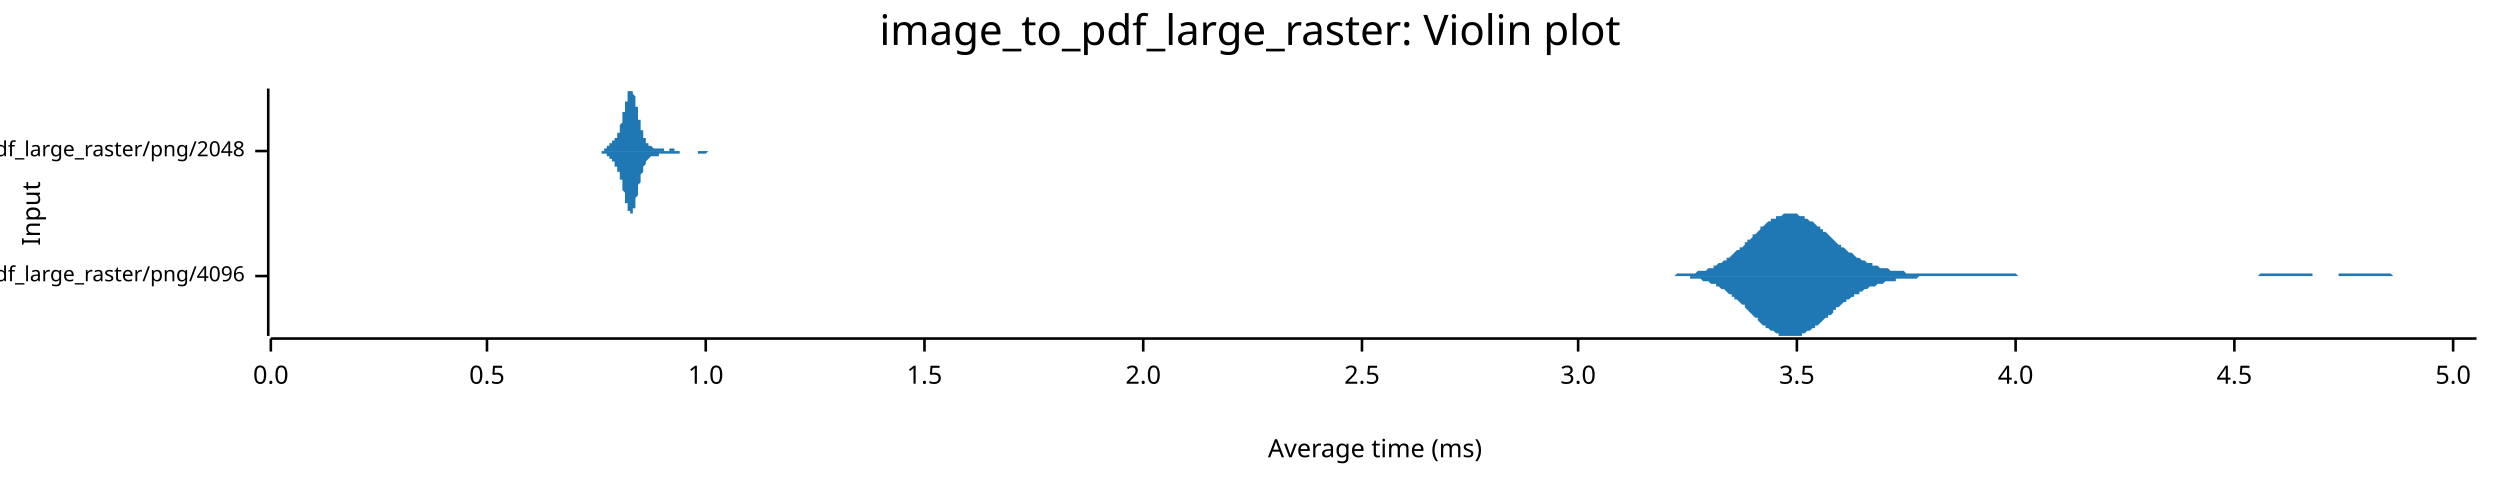
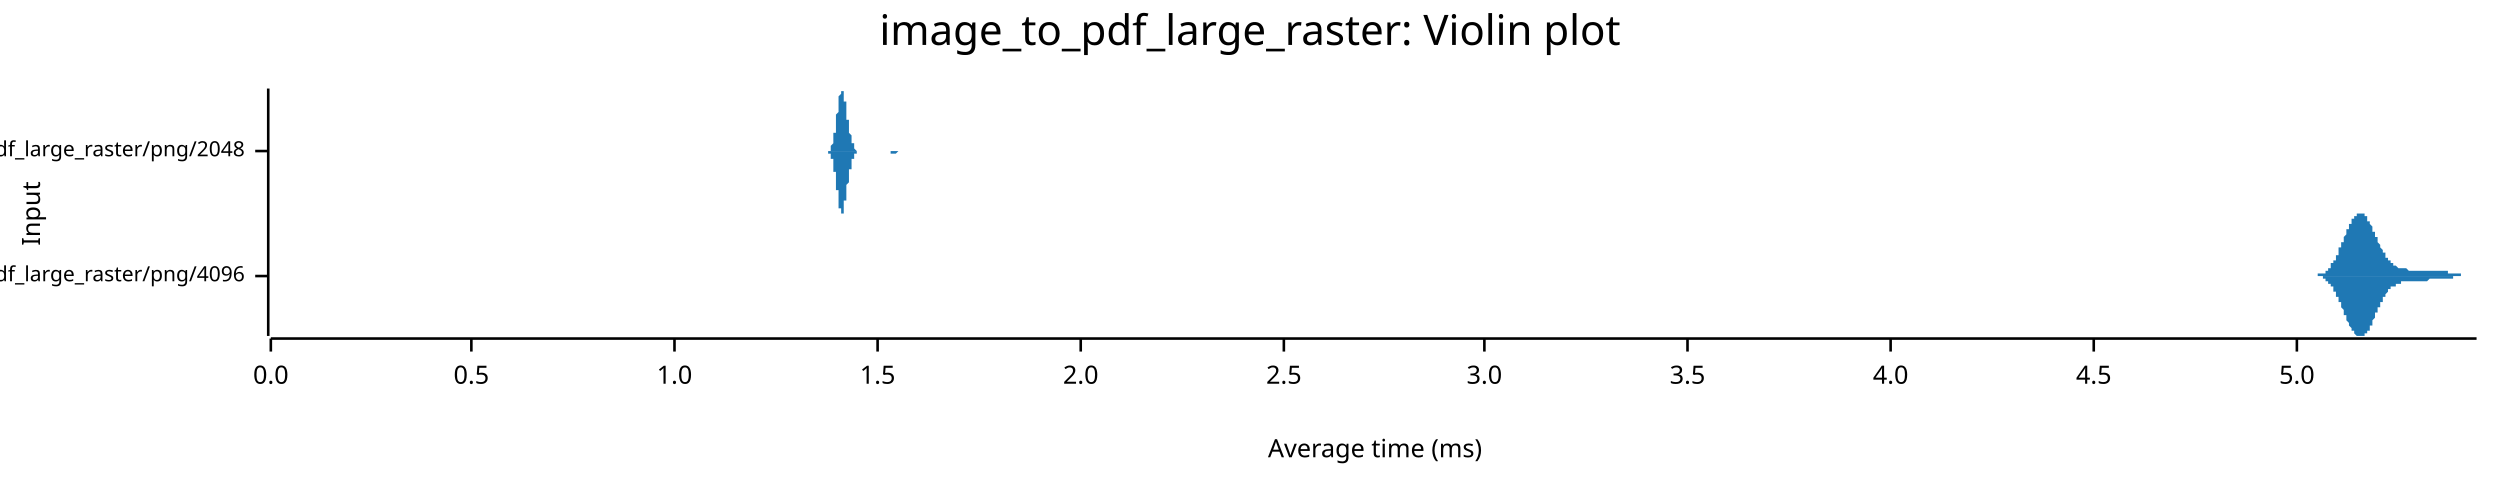
<svg xmlns="http://www.w3.org/2000/svg" width="960" height="186" viewBox="0 0 960 186">
  <text x="480" y="5" dy="0.76em" text-anchor="middle" font-family="sans-serif" font-size="16.129" opacity="1" fill="#000000">
image_to_pdf_large_raster: Violin plot
</text>
  <text x="8" y="82" dy="0.76em" text-anchor="middle" font-family="sans-serif" font-size="9.677" opacity="1" fill="#000000" transform="rotate(270, 8, 82)">
Input
</text>
  <text x="528" y="178" dy="-0.5ex" text-anchor="middle" font-family="sans-serif" font-size="9.677" opacity="1" fill="#000000">
Average time (ms)
</text>
  <polyline fill="none" opacity="1" stroke="#000000" stroke-width="1" points="103,34 103,129 " />
  <text x="94" y="106" dy="0.5ex" text-anchor="end" font-family="sans-serif" font-size="8.065" opacity="1" fill="#000000">
image_to_pdf_large_raster/png/4096
</text>
  <polyline fill="none" opacity="1" stroke="#000000" stroke-width="1" points="98,106 103,106 " />
  <text x="94" y="58" dy="0.5ex" text-anchor="end" font-family="sans-serif" font-size="8.065" opacity="1" fill="#000000">
image_to_pdf_large_raster/png/2048
</text>
  <polyline fill="none" opacity="1" stroke="#000000" stroke-width="1" points="98,58 103,58 " />
  <polyline fill="none" opacity="1" stroke="#000000" stroke-width="1" points="104,130 951,130 " />
  <text x="104" y="140" dy="0.76em" text-anchor="middle" font-family="sans-serif" font-size="9.677" opacity="1" fill="#000000">
0.0
</text>
  <polyline fill="none" opacity="1" stroke="#000000" stroke-width="1" points="104,130 104,135 " />
-   <text x="187" y="140" dy="0.76em" text-anchor="middle" font-family="sans-serif" font-size="9.677" opacity="1" fill="#000000">
+   <text x="181" y="140" dy="0.76em" text-anchor="middle" font-family="sans-serif" font-size="9.677" opacity="1" fill="#000000">
0.5
</text>
-   <polyline fill="none" opacity="1" stroke="#000000" stroke-width="1" points="187,130 187,135 " />
-   <text x="271" y="140" dy="0.76em" text-anchor="middle" font-family="sans-serif" font-size="9.677" opacity="1" fill="#000000">
+   <polyline fill="none" opacity="1" stroke="#000000" stroke-width="1" points="181,130 181,135 " />
+   <text x="259" y="140" dy="0.76em" text-anchor="middle" font-family="sans-serif" font-size="9.677" opacity="1" fill="#000000">
1.0
</text>
-   <polyline fill="none" opacity="1" stroke="#000000" stroke-width="1" points="271,130 271,135 " />
-   <text x="355" y="140" dy="0.76em" text-anchor="middle" font-family="sans-serif" font-size="9.677" opacity="1" fill="#000000">
+   <polyline fill="none" opacity="1" stroke="#000000" stroke-width="1" points="259,130 259,135 " />
+   <text x="337" y="140" dy="0.76em" text-anchor="middle" font-family="sans-serif" font-size="9.677" opacity="1" fill="#000000">
1.5
</text>
-   <polyline fill="none" opacity="1" stroke="#000000" stroke-width="1" points="355,130 355,135 " />
-   <text x="439" y="140" dy="0.76em" text-anchor="middle" font-family="sans-serif" font-size="9.677" opacity="1" fill="#000000">
+   <polyline fill="none" opacity="1" stroke="#000000" stroke-width="1" points="337,130 337,135 " />
+   <text x="415" y="140" dy="0.76em" text-anchor="middle" font-family="sans-serif" font-size="9.677" opacity="1" fill="#000000">
2.0
</text>
-   <polyline fill="none" opacity="1" stroke="#000000" stroke-width="1" points="439,130 439,135 " />
-   <text x="523" y="140" dy="0.76em" text-anchor="middle" font-family="sans-serif" font-size="9.677" opacity="1" fill="#000000">
+   <polyline fill="none" opacity="1" stroke="#000000" stroke-width="1" points="415,130 415,135 " />
+   <text x="493" y="140" dy="0.76em" text-anchor="middle" font-family="sans-serif" font-size="9.677" opacity="1" fill="#000000">
2.5
</text>
-   <polyline fill="none" opacity="1" stroke="#000000" stroke-width="1" points="523,130 523,135 " />
-   <text x="606" y="140" dy="0.76em" text-anchor="middle" font-family="sans-serif" font-size="9.677" opacity="1" fill="#000000">
+   <polyline fill="none" opacity="1" stroke="#000000" stroke-width="1" points="493,130 493,135 " />
+   <text x="570" y="140" dy="0.76em" text-anchor="middle" font-family="sans-serif" font-size="9.677" opacity="1" fill="#000000">
3.0
</text>
-   <polyline fill="none" opacity="1" stroke="#000000" stroke-width="1" points="606,130 606,135 " />
-   <text x="690" y="140" dy="0.76em" text-anchor="middle" font-family="sans-serif" font-size="9.677" opacity="1" fill="#000000">
+   <polyline fill="none" opacity="1" stroke="#000000" stroke-width="1" points="570,130 570,135 " />
+   <text x="648" y="140" dy="0.76em" text-anchor="middle" font-family="sans-serif" font-size="9.677" opacity="1" fill="#000000">
3.5
</text>
-   <polyline fill="none" opacity="1" stroke="#000000" stroke-width="1" points="690,130 690,135 " />
-   <text x="774" y="140" dy="0.76em" text-anchor="middle" font-family="sans-serif" font-size="9.677" opacity="1" fill="#000000">
+   <polyline fill="none" opacity="1" stroke="#000000" stroke-width="1" points="648,130 648,135 " />
+   <text x="726" y="140" dy="0.76em" text-anchor="middle" font-family="sans-serif" font-size="9.677" opacity="1" fill="#000000">
4.0
</text>
-   <polyline fill="none" opacity="1" stroke="#000000" stroke-width="1" points="774,130 774,135 " />
-   <text x="858" y="140" dy="0.76em" text-anchor="middle" font-family="sans-serif" font-size="9.677" opacity="1" fill="#000000">
+   <polyline fill="none" opacity="1" stroke="#000000" stroke-width="1" points="726,130 726,135 " />
+   <text x="804" y="140" dy="0.76em" text-anchor="middle" font-family="sans-serif" font-size="9.677" opacity="1" fill="#000000">
4.5
</text>
-   <polyline fill="none" opacity="1" stroke="#000000" stroke-width="1" points="858,130 858,135 " />
-   <text x="942" y="140" dy="0.76em" text-anchor="middle" font-family="sans-serif" font-size="9.677" opacity="1" fill="#000000">
+   <polyline fill="none" opacity="1" stroke="#000000" stroke-width="1" points="804,130 804,135 " />
+   <text x="882" y="140" dy="0.76em" text-anchor="middle" font-family="sans-serif" font-size="9.677" opacity="1" fill="#000000">
5.0
</text>
-   <polyline fill="none" opacity="1" stroke="#000000" stroke-width="1" points="942,130 942,135 " />
-   <polygon opacity="1" fill="#1F78B4" points="636,106 637,106 637,106 638,106 639,106 639,106 640,106 641,106 641,106 642,106 642,106 643,106 644,105 644,105 645,105 646,105 646,105 647,105 647,105 648,105 649,105 649,105 650,105 651,105 651,105 652,104 653,104 653,104 654,104 654,104 655,104 656,103 656,103 657,103 658,103 658,102 659,102 659,102 660,101 661,101 661,101 662,100 663,100 663,99 664,99 665,98 665,98 666,97 666,97 667,96 668,96 668,95 669,95 670,94 670,93 671,93 671,92 672,92 673,91 673,90 674,90 675,89 675,89 676,88 676,87 677,87 678,86 678,86 679,85 680,85 680,84 681,84 682,84 682,83 683,83 683,83 684,83 685,82 685,82 686,82 687,82 687,82 688,82 688,82 689,82 690,82 690,82 691,83 692,83 692,83 693,83 693,84 694,84 695,85 695,85 696,85 697,86 697,86 698,87 699,87 699,88 700,88 700,89 701,89 702,90 702,90 703,91 704,92 704,92 705,93 705,93 706,94 707,94 707,95 708,95 709,96 709,96 710,97 710,97 711,97 712,98 712,98 713,99 714,99 714,99 715,100 716,100 716,100 717,101 717,101 718,101 719,101 719,102 720,102 721,102 721,102 722,103 722,103 723,103 724,103 724,103 725,103 726,104 726,104 727,104 728,104 728,104 729,104 729,104 730,104 731,104 731,104 732,105 733,105 733,105 734,105 734,105 735,105 736,105 736,105 737,105 738,105 738,105 739,105 739,105 740,105 741,105 741,105 742,105 743,105 743,105 744,105 745,105 745,105 746,105 746,105 747,105 748,105 748,105 749,105 750,105 750,105 751,105 751,105 752,105 753,105 753,105 754,105 755,105 755,105 756,105 756,105 757,105 758,105 758,105 759,105 760,105 760,105 761,105 762,105 762,105 763,105 763,105 764,105 765,105 765,105 766,105 767,105 767,105 768,105 768,105 769,105 770,105 770,105 771,105 772,105 772,105 773,105 773,105 774,105 775,106 775,106 776,106 777,106 777,106 778,106 779,106 779,106 780,106 780,106 781,106 782,106 782,106 783,106 784,106 784,106 785,106 785,106 786,106 787,106 787,106 788,106 789,106 789,106 790,106 790,106 791,106 792,106 792,106 793,106 794,106 794,106 795,106 796,106 796,106 797,106 797,106 798,106 799,106 799,106 800,106 801,106 801,106 802,106 802,106 803,106 804,106 804,106 805,106 806,106 806,106 807,106 808,106 808,106 809,106 809,106 810,106 811,106 811,106 812,106 813,106 813,106 814,106 814,106 815,106 816,106 816,106 817,106 818,106 818,106 819,106 819,106 820,106 821,106 821,106 822,106 823,106 823,106 824,106 825,106 825,106 826,106 826,106 827,106 828,106 828,106 829,106 830,106 830,106 831,106 831,106 832,106 833,106 833,106 834,106 835,106 835,106 836,106 836,106 837,106 838,106 838,106 839,106 840,106 840,106 841,106 842,106 842,106 843,106 843,106 844,106 845,106 845,106 846,106 847,106 847,106 848,106 848,106 849,106 850,106 850,106 851,106 852,106 852,106 853,106 853,106 854,106 855,106 855,106 856,106 857,106 857,106 858,106 859,106 859,106 860,106 860,106 861,106 862,106 862,106 863,106 864,106 864,106 865,106 865,106 866,106 867,106 867,106 868,105 869,105 869,105 870,105 870,105 871,105 872,105 872,105 873,105 874,105 874,105 875,105 876,105 876,105 877,105 877,105 878,105 879,105 879,105 880,105 881,105 881,105 882,105 882,105 883,105 884,105 884,105 885,105 886,105 886,105 887,105 888,105 888,106 889,106 889,106 890,106 891,106 891,106 892,106 893,106 893,106 894,106 894,106 895,106 896,106 896,106 897,106 898,106 898,105 899,105 899,105 900,105 901,105 901,105 902,105 903,105 903,105 904,105 905,105 905,105 906,105 906,105 907,105 908,105 908,105 909,105 910,105 910,105 911,105 911,105 912,105 913,105 913,105 914,105 915,105 915,105 916,105 916,105 917,105 918,105 918,105 919,106 920,106 920,106 921,106 922,106 922,106 923,106 923,106 924,106 925,106 925,106 926,106 927,106 927,106 928,106 928,106 929,106 930,106 930,106 931,106 932,106 932,106 933,106 933,106 934,106 935,106 935,106 936,106 937,106 937,106 938,106 939,106 939,106 940,106 940,106 941,106 942,106 942,106 943,106 944,106 944,106 945,106 945,106 946,106 947,106 947,106 948,106 949,106 949,106 950,106 951,106 951,106 636,106 " />
-   <polygon opacity="1" fill="#1F78B4" points="636,106 637,106 637,106 638,106 639,106 639,106 640,106 641,106 641,106 642,106 642,106 643,106 644,106 644,106 645,106 646,106 646,106 647,106 647,106 648,106 649,106 649,107 650,107 651,107 651,107 652,107 653,107 653,107 654,108 654,108 655,108 656,108 656,108 657,109 658,109 658,109 659,109 659,110 660,110 661,111 661,111 662,111 663,112 663,112 664,113 665,113 665,114 666,114 666,115 667,115 668,116 668,116 669,117 670,117 670,118 671,119 671,119 672,120 673,121 673,121 674,122 675,122 675,123 676,124 676,124 677,125 678,125 678,126 679,126 680,127 680,127 681,127 682,128 682,128 683,128 683,129 684,129 685,129 685,129 686,129 687,129 687,129 688,129 688,129 689,129 690,129 690,129 691,129 692,129 692,128 693,128 693,128 694,127 695,127 695,127 696,126 697,126 697,125 698,125 699,124 699,124 700,123 700,123 701,122 702,122 702,121 703,121 704,120 704,119 705,119 705,118 706,118 707,117 707,117 708,116 709,116 709,115 710,115 710,115 711,114 712,114 712,113 713,113 714,113 714,112 715,112 716,111 716,111 717,111 717,111 718,110 719,110 719,110 720,110 721,109 721,109 722,109 722,109 723,109 724,108 724,108 725,108 726,108 726,108 727,108 728,108 728,107 729,107 729,107 730,107 731,107 731,107 732,107 733,107 733,107 734,107 734,107 735,107 736,107 736,107 737,106 738,106 738,106 739,106 739,106 740,106 741,106 741,106 742,106 743,106 743,106 744,106 745,106 745,106 746,106 746,106 747,106 748,106 748,106 749,106 750,106 750,106 751,106 751,106 752,106 753,106 753,106 754,106 755,106 755,106 756,106 756,106 757,106 758,106 758,106 759,106 760,106 760,106 761,106 762,106 762,106 763,106 763,106 764,106 765,106 765,106 766,106 767,106 767,106 768,106 768,106 769,106 770,106 770,106 771,106 772,106 772,106 773,106 773,106 774,106 775,106 775,106 776,106 777,106 777,106 778,106 779,106 779,106 780,106 780,106 781,106 782,106 782,106 783,106 784,106 784,106 785,106 785,106 786,106 787,106 787,106 788,106 789,106 789,106 790,106 790,106 791,106 792,106 792,106 793,106 794,106 794,106 795,106 796,106 796,106 797,106 797,106 798,106 799,106 799,106 800,106 801,106 801,106 802,106 802,106 803,106 804,106 804,106 805,106 806,106 806,106 807,106 808,106 808,106 809,106 809,106 810,106 811,106 811,106 812,106 813,106 813,106 814,106 814,106 815,106 816,106 816,106 817,106 818,106 818,106 819,106 819,106 820,106 821,106 821,106 822,106 823,106 823,106 824,106 825,106 825,106 826,106 826,106 827,106 828,106 828,106 829,106 830,106 830,106 831,106 831,106 832,106 833,106 833,106 834,106 835,106 835,106 836,106 836,106 837,106 838,106 838,106 839,106 840,106 840,106 841,106 842,106 842,106 843,106 843,106 844,106 845,106 845,106 846,106 847,106 847,106 848,106 848,106 849,106 850,106 850,106 851,106 852,106 852,106 853,106 853,106 854,106 855,106 855,106 856,106 857,106 857,106 858,106 859,106 859,106 860,106 860,106 861,106 862,106 862,106 863,106 864,106 864,106 865,106 865,106 866,106 867,106 867,106 868,106 869,106 869,106 870,106 870,106 871,106 872,106 872,106 873,106 874,106 874,106 875,106 876,106 876,106 877,106 877,106 878,106 879,106 879,106 880,106 881,106 881,106 882,106 882,106 883,106 884,106 884,106 885,106 886,106 886,106 887,106 888,106 888,106 889,106 889,106 890,106 891,106 891,106 892,106 893,106 893,106 894,106 894,106 895,106 896,106 896,106 897,106 898,106 898,106 899,106 899,106 900,106 901,106 901,106 902,106 903,106 903,106 904,106 905,106 905,106 906,106 906,106 907,106 908,106 908,106 909,106 910,106 910,106 911,106 911,106 912,106 913,106 913,106 914,106 915,106 915,106 916,106 916,106 917,106 918,106 918,106 919,106 920,106 920,106 921,106 922,106 922,106 923,106 923,106 924,106 925,106 925,106 926,106 927,106 927,106 928,106 928,106 929,106 930,106 930,106 931,106 932,106 932,106 933,106 933,106 934,106 935,106 935,106 936,106 937,106 937,106 938,106 939,106 939,106 940,106 940,106 941,106 942,106 942,106 943,106 944,106 944,106 945,106 945,106 946,106 947,106 947,106 948,106 949,106 949,106 950,106 951,106 951,106 636,106 " />
-   <polygon opacity="1" fill="#1F78B4" points="229,58 229,58 229,58 229,58 229,58 229,58 229,58 229,58 230,58 230,58 230,58 230,58 230,58 230,58 230,58 230,58 230,58 230,58 230,58 231,58 231,58 231,58 231,58 231,58 231,58 231,58 231,58 231,58 231,58 231,58 232,58 232,58 232,58 232,58 232,58 232,58 232,57 232,57 232,57 232,57 233,57 233,57 233,57 233,57 233,57 233,57 233,57 233,57 233,57 233,56 233,56 234,56 234,56 234,56 234,56 234,56 234,56 234,56 234,55 234,55 234,55 234,55 235,55 235,55 235,55 235,55 235,55 235,55 235,54 235,54 235,54 235,54 236,54 236,54 236,54 236,54 236,54 236,53 236,53 236,53 236,53 236,53 236,53 237,53 237,52 237,52 237,52 237,52 237,52 237,52 237,51 237,51 237,51 237,51 238,51 238,50 238,50 238,50 238,49 238,49 238,49 238,48 238,48 238,48 239,47 239,47 239,47 239,46 239,46 239,45 239,45 239,45 239,44 239,44 239,43 240,43 240,42 240,42 240,41 240,41 240,41 240,40 240,40 240,39 240,39 241,39 241,38 241,38 241,37 241,37 241,37 241,36 241,36 241,36 241,36 241,35 242,35 242,35 242,35 242,35 242,35 242,35 242,35 242,34 242,34 242,35 242,35 243,35 243,35 243,35 243,35 243,35 243,35 243,36 243,36 243,36 243,36 244,37 244,37 244,37 244,38 244,38 244,39 244,39 244,39 244,40 244,40 244,41 245,41 245,42 245,42 245,42 245,43 245,43 245,44 245,44 245,45 245,45 245,46 246,46 246,47 246,47 246,47 246,48 246,48 246,49 246,49 246,49 246,50 247,50 247,50 247,51 247,51 247,51 247,52 247,52 247,52 247,53 247,53 247,53 248,53 248,53 248,54 248,54 248,54 248,54 248,54 248,55 248,55 248,55 248,55 249,55 249,55 249,55 249,55 249,56 249,56 249,56 249,56 249,56 249,56 250,56 250,56 250,56 250,56 250,56 250,56 250,56 250,56 250,56 250,56 250,56 251,57 251,57 251,57 251,57 251,57 251,57 251,57 251,57 251,57 251,57 251,57 252,57 252,57 252,57 252,57 252,57 252,57 252,57 252,57 252,57 252,57 253,57 253,57 253,57 253,57 253,57 253,57 253,57 253,57 253,57 253,57 253,57 254,57 254,57 254,57 254,57 254,57 254,57 254,57 254,57 254,57 254,57 255,57 255,57 255,57 255,57 255,57 255,58 255,58 255,58 255,58 255,58 255,58 256,58 256,58 256,58 256,58 256,58 256,58 256,58 256,58 256,58 256,58 256,58 257,58 257,58 257,58 257,58 257,57 257,57 257,57 257,57 257,57 257,57 258,57 258,57 258,57 258,57 258,57 258,57 258,57 258,57 258,57 258,57 258,57 259,57 259,57 259,58 259,58 259,58 259,58 259,58 259,58 259,58 259,58 259,58 260,58 260,58 260,58 260,58 260,58 260,58 260,58 260,58 260,58 260,58 261,58 261,58 261,58 261,58 261,58 261,58 261,58 261,58 261,58 261,58 261,58 262,58 262,58 262,58 262,58 262,58 262,58 262,58 262,58 262,58 262,58 262,58 263,58 263,58 263,58 263,58 263,58 263,58 263,58 263,58 263,58 263,58 264,58 264,58 264,58 264,58 264,58 264,58 264,58 264,58 264,58 264,58 264,58 265,58 265,58 265,58 265,58 265,58 265,58 265,58 265,58 265,58 265,58 265,58 266,58 266,58 266,58 266,58 266,58 266,58 266,58 266,58 266,58 266,58 267,58 267,58 267,58 267,58 267,58 267,58 267,58 267,58 267,58 267,58 267,58 268,58 268,58 268,58 268,58 268,58 268,58 268,58 268,58 268,58 268,58 269,58 269,58 269,58 269,58 269,58 269,58 269,58 269,58 269,58 269,58 269,58 270,58 270,58 270,58 270,58 270,58 270,58 270,58 270,58 270,58 270,58 270,58 271,58 271,58 271,58 271,58 271,58 271,58 271,58 271,58 271,58 271,58 272,58 272,58 272,58 272,58 272,58 272,58 272,58 272,58 272,58 272,58 272,58 273,58 273,58 273,58 273,58 273,58 273,58 273,58 273,58 273,58 273,58 273,58 274,58 274,58 274,58 274,58 274,58 274,58 274,58 274,58 274,58 274,58 275,58 275,58 275,58 275,58 275,58 275,58 275,58 275,58 275,58 275,58 275,58 276,58 276,58 276,58 229,58 " />
-   <polygon opacity="1" fill="#1F78B4" points="229,58 229,58 229,58 229,58 229,58 229,58 229,58 229,58 230,58 230,58 230,58 230,58 230,58 230,58 230,58 230,58 230,58 230,58 230,58 231,58 231,58 231,58 231,58 231,59 231,59 231,59 231,59 231,59 231,59 231,59 232,59 232,59 232,59 232,59 232,59 232,59 232,59 232,59 232,59 232,59 233,59 233,59 233,59 233,60 233,60 233,60 233,60 233,60 233,60 233,60 233,60 234,60 234,60 234,60 234,61 234,61 234,61 234,61 234,61 234,61 234,61 234,61 235,61 235,62 235,62 235,62 235,62 235,62 235,62 235,62 235,62 235,62 236,62 236,63 236,63 236,63 236,63 236,63 236,63 236,63 236,63 236,64 236,64 237,64 237,64 237,64 237,64 237,64 237,65 237,65 237,65 237,65 237,66 237,66 238,66 238,66 238,67 238,67 238,67 238,67 238,68 238,68 238,68 238,69 239,69 239,70 239,70 239,70 239,71 239,71 239,72 239,72 239,72 239,73 239,73 240,74 240,74 240,75 240,75 240,75 240,76 240,76 240,77 240,77 240,78 241,78 241,78 241,79 241,79 241,79 241,80 241,80 241,80 241,81 241,81 241,81 242,81 242,81 242,82 242,82 242,82 242,82 242,82 242,82 242,82 242,82 242,82 243,82 243,82 243,82 243,81 243,81 243,81 243,81 243,81 243,80 243,80 244,80 244,79 244,79 244,79 244,78 244,78 244,78 244,77 244,77 244,76 244,76 245,75 245,75 245,75 245,74 245,74 245,73 245,73 245,72 245,72 245,71 245,71 246,70 246,70 246,70 246,69 246,69 246,68 246,68 246,68 246,67 246,67 247,66 247,66 247,66 247,65 247,65 247,65 247,65 247,64 247,64 247,64 247,64 248,63 248,63 248,63 248,63 248,62 248,62 248,62 248,62 248,62 248,62 248,62 249,61 249,61 249,61 249,61 249,61 249,61 249,61 249,61 249,61 249,61 250,60 250,60 250,60 250,60 250,60 250,60 250,60 250,60 250,60 250,60 250,60 251,60 251,60 251,60 251,60 251,60 251,60 251,60 251,60 251,60 251,60 251,60 252,60 252,60 252,60 252,60 252,60 252,60 252,60 252,60 252,60 252,60 253,60 253,59 253,59 253,59 253,59 253,59 253,59 253,59 253,59 253,59 253,59 254,59 254,59 254,59 254,59 254,59 254,59 254,59 254,59 254,59 254,59 255,59 255,59 255,59 255,59 255,59 255,59 255,59 255,59 255,59 255,59 255,59 256,59 256,59 256,59 256,59 256,59 256,59 256,59 256,59 256,59 256,59 256,59 257,59 257,59 257,59 257,59 257,59 257,59 257,59 257,59 257,59 257,59 258,59 258,59 258,59 258,59 258,59 258,59 258,59 258,59 258,59 258,59 258,59 259,59 259,59 259,59 259,59 259,59 259,59 259,59 259,59 259,59 259,59 259,59 260,59 260,59 260,59 260,59 260,59 260,59 260,59 260,59 260,59 260,59 261,59 261,59 261,59 261,59 261,59 261,59 261,59 261,59 261,59 261,58 261,58 262,58 262,58 262,58 262,58 262,58 262,58 262,58 262,58 262,58 262,58 262,58 263,58 263,58 263,58 263,58 263,58 263,58 263,58 263,58 263,58 263,58 264,58 264,58 264,58 264,58 264,58 264,58 264,58 264,58 264,58 264,58 264,58 265,58 265,58 265,58 265,58 265,58 265,58 265,58 265,58 265,58 265,58 265,58 266,58 266,58 266,58 266,58 266,58 266,58 266,58 266,58 266,58 266,58 267,58 267,58 267,58 267,58 267,58 267,58 267,58 267,58 267,58 267,58 267,58 268,58 268,59 268,59 268,59 268,59 268,59 268,59 268,59 268,59 268,59 269,59 269,59 269,59 269,59 269,59 269,59 269,59 269,59 269,59 269,59 269,59 270,59 270,59 270,59 270,59 270,59 270,59 270,59 270,59 270,59 270,59 270,59 271,59 271,59 271,59 271,59 271,59 271,59 271,59 271,59 271,59 271,59 272,58 272,58 272,58 272,58 272,58 272,58 272,58 272,58 272,58 272,58 272,58 273,58 273,58 273,58 273,58 273,58 273,58 273,58 273,58 273,58 273,58 273,58 274,58 274,58 274,58 274,58 274,58 274,58 274,58 274,58 274,58 274,58 275,58 275,58 275,58 275,58 275,58 275,58 275,58 275,58 275,58 275,58 275,58 276,58 276,58 276,58 229,58 " />
+   <polyline fill="none" opacity="1" stroke="#000000" stroke-width="1" points="882,130 882,135 " />
+   <polygon opacity="1" fill="#1F78B4" points="886,106 886,106 886,106 886,106 886,106 887,106 887,106 887,106 887,106 887,106 887,106 887,106 887,106 888,106 888,106 888,106 888,106 888,106 888,106 888,106 889,106 889,106 889,106 889,106 889,106 889,106 889,106 889,106 890,106 890,106 890,106 890,105 890,105 890,105 890,105 890,105 891,105 891,105 891,105 891,105 891,105 891,105 891,105 891,105 892,105 892,105 892,105 892,105 892,105 892,105 892,105 893,105 893,105 893,104 893,104 893,104 893,104 893,104 893,104 894,104 894,104 894,104 894,103 894,103 894,103 894,103 894,103 895,103 895,103 895,102 895,102 895,102 895,102 895,102 895,101 896,101 896,101 896,101 896,101 896,100 896,100 896,100 897,100 897,99 897,99 897,99 897,99 897,98 897,98 897,98 898,98 898,97 898,97 898,97 898,96 898,96 898,96 898,95 899,95 899,95 899,94 899,94 899,94 899,94 899,93 900,93 900,93 900,92 900,92 900,92 900,91 900,91 900,91 901,90 901,90 901,90 901,89 901,89 901,89 901,88 901,88 902,88 902,88 902,87 902,87 902,87 902,87 902,86 902,86 903,86 903,86 903,85 903,85 903,85 903,85 903,84 904,84 904,84 904,84 904,84 904,84 904,83 904,83 904,83 905,83 905,83 905,83 905,83 905,82 905,82 905,82 905,82 906,82 906,82 906,82 906,82 906,82 906,82 906,82 906,82 907,82 907,82 907,82 907,82 907,82 907,82 907,82 908,82 908,82 908,83 908,83 908,83 908,83 908,83 908,83 909,83 909,84 909,84 909,84 909,84 909,84 909,85 909,85 910,85 910,85 910,85 910,86 910,86 910,86 910,86 911,87 911,87 911,87 911,88 911,88 911,88 911,88 911,89 912,89 912,89 912,90 912,90 912,90 912,91 912,91 912,91 913,91 913,92 913,92 913,92 913,93 913,93 913,93 913,93 914,94 914,94 914,94 914,95 914,95 914,95 914,95 915,96 915,96 915,96 915,96 915,97 915,97 915,97 915,97 916,97 916,98 916,98 916,98 916,98 916,98 916,99 916,99 917,99 917,99 917,99 917,100 917,100 917,100 917,100 917,100 918,100 918,100 918,101 918,101 918,101 918,101 918,101 919,101 919,101 919,101 919,101 919,102 919,102 919,102 919,102 920,102 920,102 920,102 920,102 920,102 920,102 920,102 920,102 921,103 921,103 921,103 921,103 921,103 921,103 921,103 922,103 922,103 922,103 922,103 922,103 922,103 922,103 922,103 923,103 923,103 923,103 923,103 923,103 923,103 923,103 923,103 924,103 924,103 924,103 924,103 924,103 924,103 924,103 924,103 925,104 925,104 925,104 925,104 925,104 925,104 925,104 926,104 926,104 926,104 926,104 926,104 926,104 926,104 926,104 927,104 927,104 927,104 927,104 927,104 927,104 927,104 927,104 928,104 928,104 928,104 928,104 928,104 928,104 928,104 928,104 929,104 929,104 929,104 929,104 929,104 929,104 929,104 930,104 930,104 930,104 930,104 930,104 930,104 930,104 930,104 931,104 931,104 931,104 931,104 931,104 931,104 931,104 931,104 932,104 932,104 932,104 932,104 932,104 932,104 932,104 933,104 933,104 933,104 933,104 933,104 933,104 933,104 933,104 934,104 934,104 934,104 934,104 934,104 934,104 934,104 934,104 935,104 935,104 935,104 935,104 935,104 935,104 935,104 935,104 936,104 936,104 936,104 936,104 936,104 936,104 936,104 937,104 937,104 937,104 937,104 937,104 937,104 937,104 937,104 938,104 938,104 938,104 938,104 938,104 938,104 938,104 938,104 939,104 939,104 939,104 939,104 939,104 939,104 939,104 939,104 940,104 940,104 940,105 940,105 940,105 940,105 940,105 941,105 941,105 941,105 941,105 941,105 941,105 941,105 941,105 942,105 942,105 942,105 942,105 942,105 942,105 942,105 942,105 943,105 943,105 943,105 943,105 943,105 943,105 943,105 944,105 944,105 944,105 944,105 944,105 944,105 944,105 944,105 945,105 945,105 945,105 945,105 945,105 945,106 945,106 945,106 946,106 946,106 946,106 946,106 946,106 946,106 946,106 946,106 947,106 947,106 947,106 947,106 947,106 947,106 947,106 948,106 948,106 948,106 948,106 948,106 948,106 948,106 948,106 949,106 949,106 949,106 949,106 949,106 949,106 949,106 949,106 950,106 950,106 950,106 950,106 950,106 950,106 950,106 951,106 951,106 886,106 " />
+   <polygon opacity="1" fill="#1F78B4" points="886,106 886,106 886,106 886,106 886,106 887,106 887,106 887,106 887,106 887,106 887,106 887,106 887,106 888,106 888,106 888,106 888,106 888,106 888,106 888,106 889,106 889,106 889,106 889,106 889,106 889,106 889,106 889,106 890,106 890,106 890,106 890,106 890,106 890,106 890,106 890,106 891,106 891,106 891,106 891,106 891,106 891,106 891,106 891,106 892,106 892,107 892,107 892,107 892,107 892,107 892,107 893,107 893,107 893,107 893,107 893,107 893,107 893,107 893,108 894,108 894,108 894,108 894,108 894,108 894,108 894,108 894,109 895,109 895,109 895,109 895,109 895,109 895,110 895,110 895,110 896,110 896,110 896,111 896,111 896,111 896,111 896,112 897,112 897,112 897,112 897,113 897,113 897,113 897,113 897,114 898,114 898,114 898,115 898,115 898,115 898,115 898,116 898,116 899,116 899,117 899,117 899,117 899,118 899,118 899,118 900,119 900,119 900,119 900,120 900,120 900,120 900,121 900,121 901,121 901,121 901,122 901,122 901,122 901,123 901,123 901,123 902,124 902,124 902,124 902,124 902,125 902,125 902,125 902,125 903,126 903,126 903,126 903,126 903,127 903,127 903,127 904,127 904,127 904,128 904,128 904,128 904,128 904,128 904,128 905,129 905,129 905,129 905,129 905,129 905,129 905,129 905,129 906,129 906,129 906,129 906,129 906,129 906,129 906,129 906,129 907,129 907,129 907,129 907,129 907,129 907,129 907,129 908,129 908,129 908,129 908,129 908,129 908,129 908,128 908,128 909,128 909,128 909,128 909,128 909,127 909,127 909,127 909,127 910,127 910,126 910,126 910,126 910,126 910,125 910,125 911,125 911,124 911,124 911,124 911,124 911,123 911,123 911,123 912,122 912,122 912,122 912,122 912,121 912,121 912,121 912,120 913,120 913,120 913,119 913,119 913,119 913,119 913,118 913,118 914,118 914,117 914,117 914,117 914,117 914,116 914,116 915,116 915,116 915,115 915,115 915,115 915,115 915,114 915,114 916,114 916,114 916,114 916,113 916,113 916,113 916,113 916,113 917,112 917,112 917,112 917,112 917,112 917,112 917,112 917,111 918,111 918,111 918,111 918,111 918,111 918,111 918,110 919,110 919,110 919,110 919,110 919,110 919,110 919,110 919,110 920,110 920,109 920,109 920,109 920,109 920,109 920,109 920,109 921,109 921,109 921,109 921,109 921,109 921,109 921,109 922,109 922,109 922,109 922,108 922,108 922,108 922,108 922,108 923,108 923,108 923,108 923,108 923,108 923,108 923,108 923,108 924,108 924,108 924,108 924,108 924,108 924,108 924,108 924,108 925,108 925,108 925,108 925,108 925,108 925,108 925,108 926,108 926,108 926,108 926,108 926,108 926,108 926,108 926,108 927,108 927,108 927,108 927,108 927,108 927,108 927,108 927,108 928,108 928,108 928,108 928,108 928,108 928,108 928,108 928,108 929,108 929,108 929,108 929,108 929,108 929,108 929,108 930,108 930,108 930,108 930,108 930,108 930,108 930,108 930,108 931,108 931,108 931,108 931,108 931,108 931,108 931,108 931,108 932,108 932,108 932,108 932,108 932,108 932,108 932,108 933,107 933,107 933,107 933,107 933,107 933,107 933,107 933,107 934,107 934,107 934,107 934,107 934,107 934,107 934,107 934,107 935,107 935,107 935,107 935,107 935,107 935,107 935,107 935,107 936,107 936,107 936,107 936,107 936,107 936,107 936,107 937,107 937,107 937,107 937,107 937,107 937,107 937,107 937,107 938,107 938,107 938,107 938,107 938,107 938,107 938,107 938,107 939,107 939,107 939,107 939,107 939,107 939,107 939,107 939,107 940,107 940,107 940,107 940,107 940,107 940,107 940,107 941,107 941,107 941,107 941,107 941,107 941,107 941,107 941,107 942,107 942,107 942,107 942,107 942,107 942,107 942,106 942,106 943,106 943,106 943,106 943,106 943,106 943,106 943,106 944,106 944,106 944,106 944,106 944,106 944,106 944,106 944,106 945,106 945,106 945,106 945,106 945,106 945,106 945,106 945,106 946,106 946,106 946,106 946,106 946,106 946,106 946,106 946,106 947,106 947,106 947,106 947,106 947,106 947,106 947,106 948,106 948,106 948,106 948,106 948,106 948,106 948,106 948,106 949,106 949,106 949,106 949,106 949,106 949,106 949,106 949,106 950,106 950,106 950,106 950,106 950,106 950,106 950,106 951,106 951,106 886,106 " />
+   <polygon opacity="1" fill="#1F78B4" points="317,58 317,58 317,58 317,58 317,58 317,58 317,58 317,58 317,58 317,58 317,58 318,58 318,58 318,58 318,58 318,58 318,58 318,58 318,58 318,58 318,58 318,58 318,58 318,58 318,58 318,58 318,58 318,58 319,58 319,58 319,58 319,58 319,57 319,57 319,57 319,57 319,57 319,57 319,57 319,57 319,56 319,56 319,56 319,56 319,56 320,55 320,55 320,55 320,55 320,55 320,54 320,54 320,54 320,53 320,53 320,53 320,52 320,52 320,52 320,51 320,51 321,51 321,50 321,50 321,49 321,49 321,49 321,48 321,48 321,47 321,47 321,46 321,46 321,45 321,45 321,45 321,44 321,44 322,43 322,43 322,42 322,42 322,41 322,41 322,41 322,40 322,40 322,39 322,39 322,39 322,38 322,38 322,37 322,37 322,37 323,36 323,36 323,36 323,36 323,35 323,35 323,35 323,35 323,35 323,35 323,35 323,35 323,35 323,34 323,35 323,35 323,35 324,35 324,35 324,35 324,35 324,35 324,36 324,36 324,36 324,36 324,37 324,37 324,37 324,38 324,38 324,38 324,39 324,39 325,39 325,40 325,40 325,41 325,41 325,42 325,42 325,42 325,43 325,43 325,44 325,44 325,44 325,45 325,45 325,46 326,46 326,46 326,47 326,47 326,48 326,48 326,48 326,49 326,49 326,49 326,50 326,50 326,50 326,50 326,51 326,51 326,51 327,52 327,52 327,52 327,52 327,53 327,53 327,53 327,53 327,54 327,54 327,54 327,54 327,54 327,55 327,55 327,55 327,55 328,55 328,56 328,56 328,56 328,56 328,56 328,56 328,57 328,57 328,57 328,57 328,57 328,57 328,57 328,57 328,57 328,57 329,58 329,58 329,58 329,58 329,58 329,58 329,58 329,58 329,58 329,58 329,58 329,58 329,58 329,58 329,58 329,58 329,58 330,58 330,58 330,58 330,58 330,58 330,58 330,58 330,58 330,58 330,58 330,58 330,58 330,58 330,58 330,58 330,58 331,58 331,58 331,58 331,58 331,58 331,58 331,58 331,58 331,58 331,58 331,58 331,58 331,58 331,58 331,58 331,58 331,58 332,58 332,58 332,58 332,58 332,58 332,58 332,58 332,58 332,58 332,58 332,58 332,58 332,58 332,58 332,58 332,58 332,58 333,58 333,58 333,58 333,58 333,58 333,58 333,58 333,58 333,58 333,58 333,58 333,58 333,58 333,58 333,58 333,58 333,58 334,58 334,58 334,58 334,58 334,58 334,58 334,58 334,58 334,58 334,58 334,58 334,58 334,58 334,58 334,58 334,58 334,58 335,58 335,58 335,58 335,58 335,58 335,58 335,58 335,58 335,58 335,58 335,58 335,58 335,58 335,58 335,58 335,58 336,58 336,58 336,58 336,58 336,58 336,58 336,58 336,58 336,58 336,58 336,58 336,58 336,58 336,58 336,58 336,58 336,58 337,58 337,58 337,58 337,58 337,58 337,58 337,58 337,58 337,58 337,58 337,58 337,58 337,58 337,58 337,58 337,58 337,58 338,58 338,58 338,58 338,58 338,58 338,58 338,58 338,58 338,58 338,58 338,58 338,58 338,58 338,58 338,58 338,58 338,58 339,58 339,58 339,58 339,58 339,58 339,58 339,58 339,58 339,58 339,58 339,58 339,58 339,58 339,58 339,58 339,58 340,58 340,58 340,58 340,58 340,58 340,58 340,58 340,58 340,58 340,58 340,58 340,58 340,58 340,58 340,58 340,58 340,58 341,58 341,58 341,58 341,58 341,58 341,58 341,58 341,58 341,58 341,58 341,58 341,58 341,58 341,58 341,58 341,58 341,58 342,58 342,58 342,58 342,58 342,58 342,58 342,58 342,58 342,58 342,58 342,58 342,58 342,58 342,58 342,58 342,58 342,58 343,58 343,58 343,58 343,58 343,58 343,58 343,58 343,58 343,58 343,58 343,58 343,58 343,58 343,58 343,58 343,58 343,58 344,58 344,58 344,58 344,58 344,58 344,58 344,58 344,58 344,58 344,58 344,58 344,58 344,58 344,58 344,58 344,58 345,58 345,58 345,58 345,58 345,58 345,58 345,58 345,58 345,58 345,58 345,58 345,58 345,58 345,58 345,58 345,58 345,58 346,58 346,58 346,58 346,58 346,58 346,58 346,58 346,58 346,58 346,58 346,58 346,58 346,58 346,58 346,58 346,58 346,58 347,58 347,58 347,58 317,58 " />
+   <polygon opacity="1" fill="#1F78B4" points="317,58 317,58 317,58 317,58 317,58 317,58 317,58 317,58 317,58 317,58 317,58 318,58 318,58 318,58 318,58 318,58 318,58 318,58 318,58 318,58 318,58 318,58 318,59 318,59 318,59 318,59 318,59 318,59 319,59 319,59 319,59 319,59 319,59 319,59 319,59 319,59 319,59 319,60 319,60 319,60 319,60 319,60 319,60 319,61 319,61 320,61 320,61 320,61 320,62 320,62 320,62 320,63 320,63 320,63 320,63 320,64 320,64 320,64 320,65 320,65 320,66 321,66 321,66 321,67 321,67 321,68 321,68 321,68 321,69 321,69 321,70 321,70 321,71 321,71 321,72 321,72 321,72 321,73 322,73 322,74 322,74 322,75 322,75 322,76 322,76 322,76 322,77 322,77 322,78 322,78 322,78 322,79 322,79 322,79 322,80 323,80 323,80 323,81 323,81 323,81 323,81 323,81 323,82 323,82 323,82 323,82 323,82 323,82 323,82 323,82 323,82 323,82 324,82 324,82 324,82 324,81 324,81 324,81 324,81 324,80 324,80 324,80 324,80 324,79 324,79 324,79 324,78 324,78 324,77 325,77 325,77 325,76 325,76 325,75 325,75 325,75 325,74 325,74 325,73 325,73 325,72 325,72 325,72 325,71 325,71 326,70 326,70 326,70 326,69 326,69 326,69 326,68 326,68 326,68 326,67 326,67 326,67 326,66 326,66 326,66 326,65 326,65 327,65 327,65 327,64 327,64 327,64 327,64 327,63 327,63 327,63 327,63 327,62 327,62 327,62 327,62 327,62 327,61 327,61 328,61 328,61 328,61 328,61 328,60 328,60 328,60 328,60 328,60 328,60 328,60 328,60 328,59 328,59 328,59 328,59 328,59 329,59 329,59 329,59 329,59 329,59 329,59 329,59 329,59 329,59 329,59 329,58 329,58 329,58 329,58 329,58 329,58 329,58 330,58 330,58 330,58 330,58 330,58 330,58 330,58 330,58 330,58 330,58 330,58 330,58 330,58 330,58 330,58 330,58 331,58 331,58 331,58 331,58 331,58 331,58 331,58 331,58 331,58 331,58 331,58 331,58 331,58 331,58 331,58 331,58 331,58 332,58 332,58 332,58 332,58 332,58 332,58 332,58 332,58 332,58 332,58 332,58 332,58 332,58 332,58 332,58 332,58 332,58 333,58 333,58 333,58 333,58 333,58 333,58 333,58 333,58 333,58 333,58 333,58 333,58 333,58 333,58 333,58 333,58 333,58 334,58 334,58 334,58 334,58 334,58 334,58 334,58 334,58 334,58 334,58 334,58 334,58 334,58 334,58 334,58 334,58 334,58 335,58 335,58 335,58 335,58 335,58 335,58 335,58 335,58 335,58 335,58 335,58 335,58 335,58 335,58 335,58 335,58 336,58 336,58 336,58 336,58 336,58 336,58 336,58 336,58 336,58 336,58 336,58 336,58 336,58 336,58 336,58 336,58 336,58 337,58 337,58 337,58 337,58 337,58 337,58 337,58 337,58 337,58 337,58 337,58 337,58 337,58 337,58 337,58 337,58 337,58 338,58 338,58 338,58 338,58 338,58 338,58 338,58 338,58 338,58 338,58 338,58 338,58 338,58 338,58 338,58 338,58 338,58 339,58 339,58 339,58 339,58 339,58 339,58 339,58 339,58 339,58 339,58 339,58 339,58 339,58 339,58 339,58 339,58 340,58 340,58 340,58 340,58 340,58 340,58 340,58 340,58 340,58 340,58 340,58 340,58 340,58 340,58 340,58 340,58 340,58 341,58 341,58 341,58 341,58 341,58 341,58 341,58 341,58 341,58 341,58 341,58 341,58 341,58 341,58 341,58 341,58 341,58 342,58 342,58 342,58 342,58 342,58 342,58 342,58 342,58 342,58 342,58 342,58 342,58 342,58 342,59 342,59 342,59 342,59 343,59 343,59 343,59 343,59 343,59 343,59 343,59 343,59 343,59 343,59 343,59 343,59 343,59 343,59 343,59 343,59 343,59 344,59 344,59 344,59 344,59 344,59 344,59 344,59 344,59 344,59 344,59 344,59 344,59 344,59 344,59 344,59 344,59 345,58 345,58 345,58 345,58 345,58 345,58 345,58 345,58 345,58 345,58 345,58 345,58 345,58 345,58 345,58 345,58 345,58 346,58 346,58 346,58 346,58 346,58 346,58 346,58 346,58 346,58 346,58 346,58 346,58 346,58 346,58 346,58 346,58 346,58 347,58 347,58 347,58 317,58 " />
</svg>
